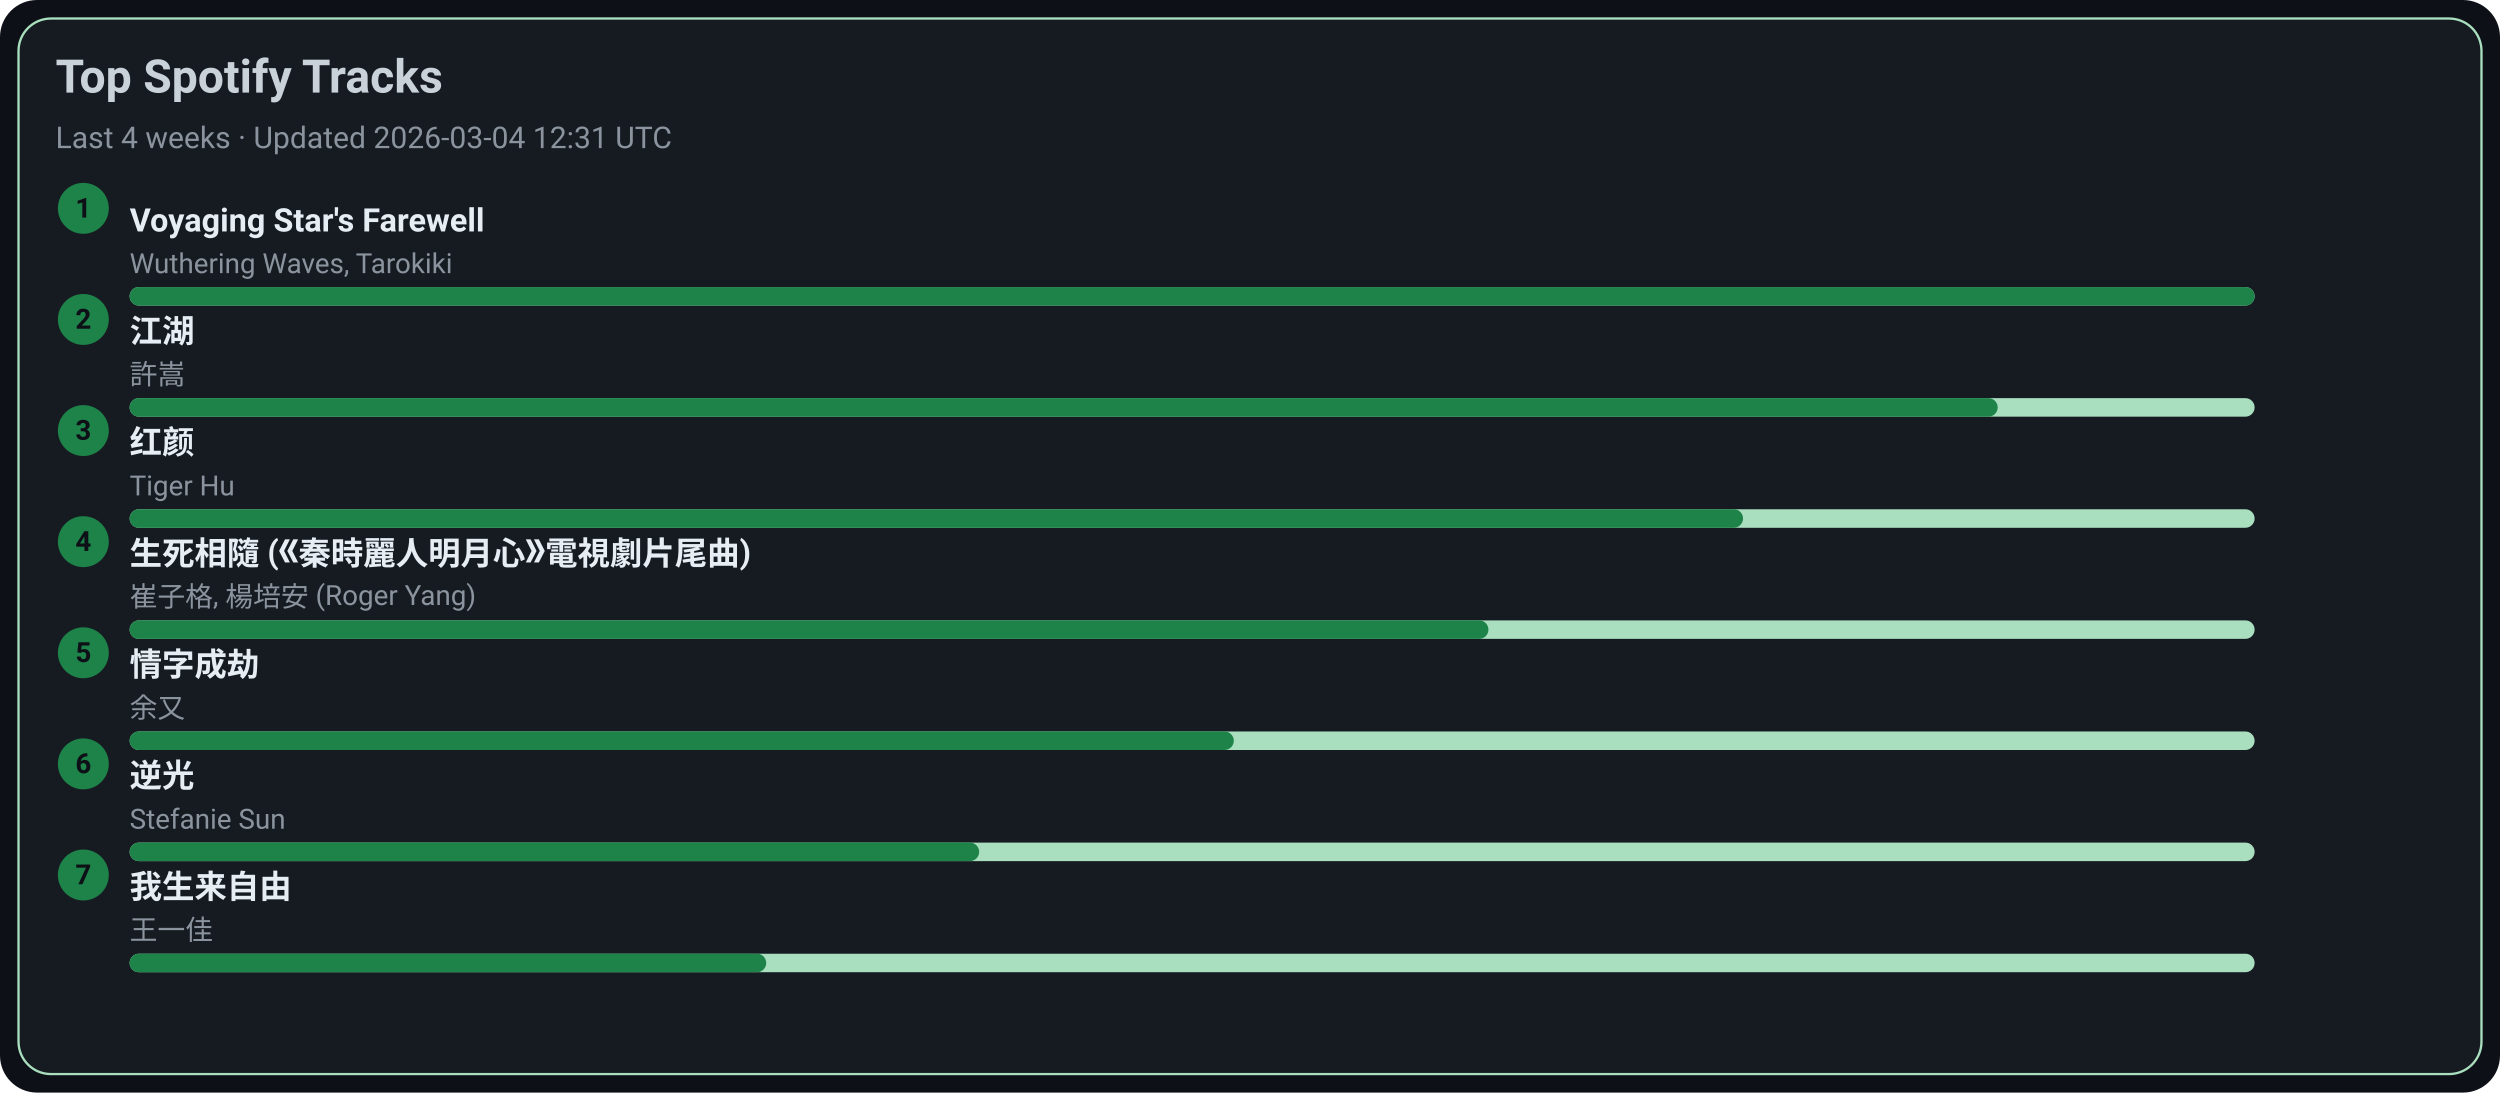
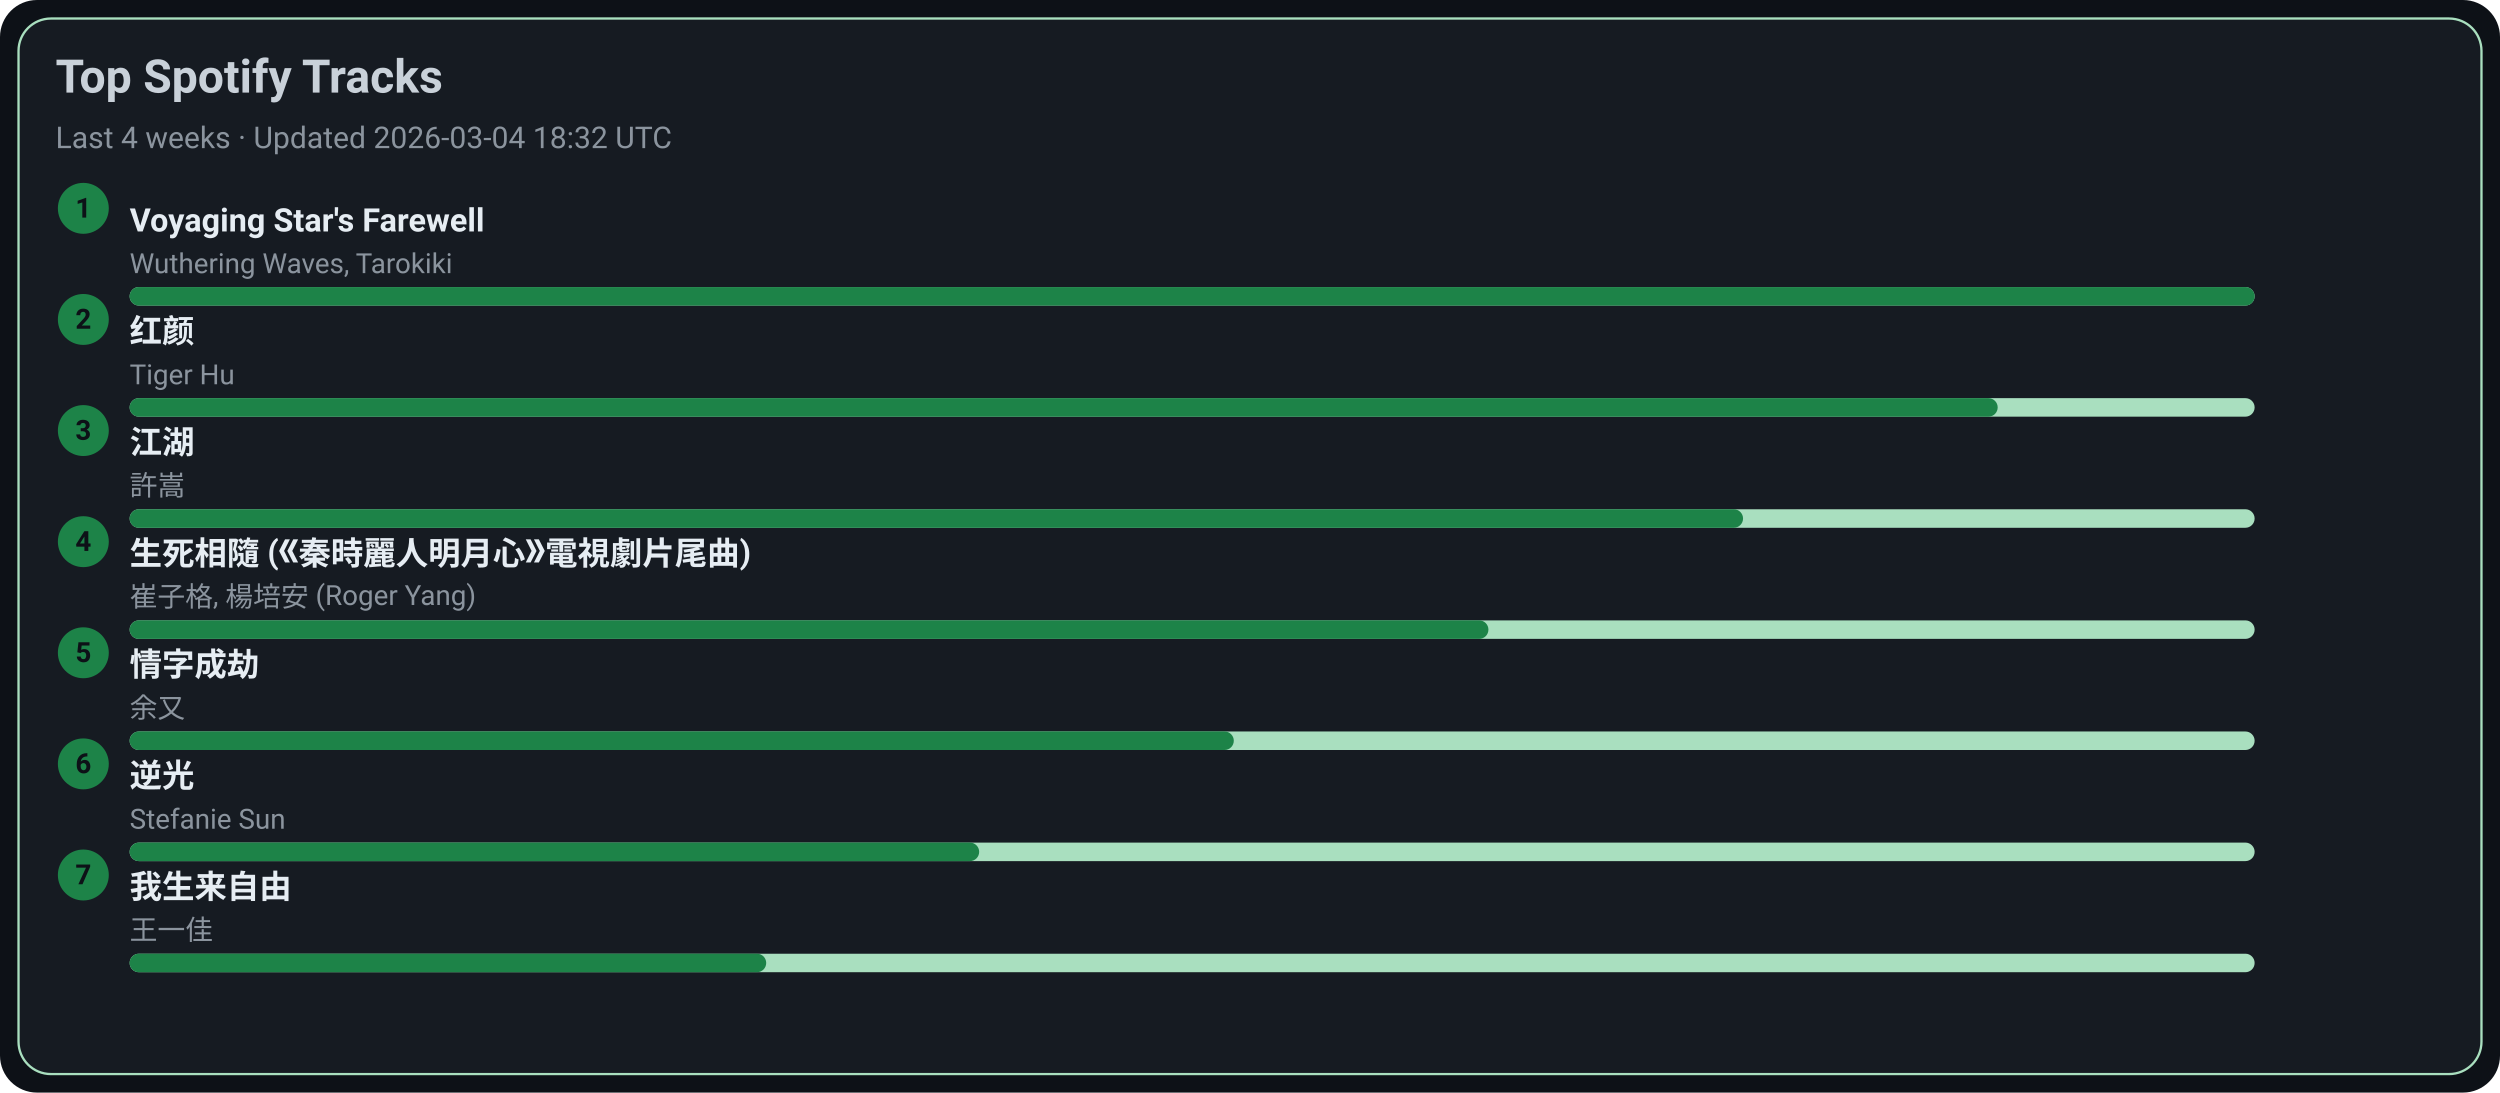
<svg xmlns="http://www.w3.org/2000/svg" width="1080" height="472" viewBox="0 0 1080 472">
  <style>text{font-family:-apple-system,BlinkMacSystemFont,Segoe UI,Roboto,Ubuntu,Helvetica Neue,Arial,Noto Sans,sans-serif}</style>
  <rect width="1080" height="472" rx="16" fill="#0d1117" />
  <rect x="8" y="8" width="1064" height="456" rx="14" fill="#161b22" stroke="#A9DFBF" />
  <text x="24" y="40" font-size="20" fill="#c9d1d9" font-weight="600">Top Spotify Tracks</text>
-   <text x="24" y="64" font-size="13" fill="#8b949e">Last 4 weeks · Updated 2026-03-04 12:31 UTC</text>
+   <text x="24" y="64" font-size="13" fill="#8b949e">Last 4 weeks · Updated 2026-03-04 18:32 UTC</text>
  <circle cx="36" cy="90" r="11" fill="#1D8348" />
  <text x="36" y="94" text-anchor="middle" font-size="12" fill="#0d1117" font-weight="700">1</text>
  <a href="https://open.spotify.com/track/3uI2KolgU1Pt41ywffsggr" target="_blank" rel="noopener noreferrer">
    <text x="56" y="100" font-size="14" fill="#e6edf3" font-weight="600">Voyaging Star's Farewell</text>
  </a>
  <text x="56" y="118" font-size="12" fill="#8b949e">Wuthering Waves, Tarokiki</text>
  <rect x="56" y="124" width="918" height="8" rx="4" fill="#A9DFBF" />
  <rect x="56" y="124" width="918" height="8" rx="4" fill="#1D8348" />
  <circle cx="36" cy="138" r="11" fill="#1D8348" />
  <text x="36" y="142" text-anchor="middle" font-size="12" fill="#0d1117" font-weight="700">2</text>
-   <a href="https://open.spotify.com/track/03PCdwqajii1xgp7WIozzC" target="_blank" rel="noopener noreferrer">
-     <text x="56" y="148" font-size="14" fill="#e6edf3" font-weight="600">江湖</text>
+   <a href="https://open.spotify.com/track/6Q7OE4tvrUOIvIDY2EC5Im" target="_blank" rel="noopener noreferrer">
+     <text x="56" y="148" font-size="14" fill="#e6edf3" font-weight="600">红颜</text>
  </a>
-   <text x="56" y="166" font-size="12" fill="#8b949e">許嵩</text>
+   <text x="56" y="166" font-size="12" fill="#8b949e">Tiger Hu</text>
  <rect x="56" y="172" width="918" height="8" rx="4" fill="#A9DFBF" />
  <rect x="56" y="172" width="807" height="8" rx="4" fill="#1D8348" />
  <circle cx="36" cy="186" r="11" fill="#1D8348" />
  <text x="36" y="190" text-anchor="middle" font-size="12" fill="#0d1117" font-weight="700">3</text>
-   <a href="https://open.spotify.com/track/6Q7OE4tvrUOIvIDY2EC5Im" target="_blank" rel="noopener noreferrer">
-     <text x="56" y="196" font-size="14" fill="#e6edf3" font-weight="600">红颜</text>
+   <a href="https://open.spotify.com/track/03PCdwqajii1xgp7WIozzC" target="_blank" rel="noopener noreferrer">
+     <text x="56" y="196" font-size="14" fill="#e6edf3" font-weight="600">江湖</text>
  </a>
-   <text x="56" y="214" font-size="12" fill="#8b949e">Tiger Hu</text>
+   <text x="56" y="214" font-size="12" fill="#8b949e">許嵩</text>
  <rect x="56" y="220" width="918" height="8" rx="4" fill="#A9DFBF" />
  <rect x="56" y="220" width="697" height="8" rx="4" fill="#1D8348" />
  <circle cx="36" cy="234" r="11" fill="#1D8348" />
  <text x="36" y="238" text-anchor="middle" font-size="12" fill="#0d1117" font-weight="700">4</text>
  <a href="https://open.spotify.com/track/6qiDtcYiZOQ4HRuC8U55EM" target="_blank" rel="noopener noreferrer">
    <text x="56" y="244" font-size="14" fill="#e6edf3" font-weight="600">生死相隨 (《秦時麗人明月心》電視劇片尾曲)</text>
  </a>
  <text x="56" y="262" font-size="12" fill="#8b949e">崔子格, 楊培安 (Roger Yang)</text>
  <rect x="56" y="268" width="918" height="8" rx="4" fill="#A9DFBF" />
  <rect x="56" y="268" width="587" height="8" rx="4" fill="#1D8348" />
  <circle cx="36" cy="282" r="11" fill="#1D8348" />
  <text x="36" y="286" text-anchor="middle" font-size="12" fill="#0d1117" font-weight="700">5</text>
  <a href="https://open.spotify.com/track/6PLof7Z5mvbp9im83J4m3m" target="_blank" rel="noopener noreferrer">
    <text x="56" y="292" font-size="14" fill="#e6edf3" font-weight="600">情字成劫</text>
  </a>
  <text x="56" y="310" font-size="12" fill="#8b949e">余又</text>
  <rect x="56" y="316" width="918" height="8" rx="4" fill="#A9DFBF" />
  <rect x="56" y="316" width="477" height="8" rx="4" fill="#1D8348" />
  <circle cx="36" cy="330" r="11" fill="#1D8348" />
  <text x="36" y="334" text-anchor="middle" font-size="12" fill="#0d1117" font-weight="700">6</text>
  <a href="https://open.spotify.com/track/4x1hB3Yg01Aq6J6q0deS9M" target="_blank" rel="noopener noreferrer">
    <text x="56" y="340" font-size="14" fill="#e6edf3" font-weight="600">逆光</text>
  </a>
  <text x="56" y="358" font-size="12" fill="#8b949e">Stefanie Sun</text>
  <rect x="56" y="364" width="918" height="8" rx="4" fill="#A9DFBF" />
  <rect x="56" y="364" width="367" height="8" rx="4" fill="#1D8348" />
  <circle cx="36" cy="378" r="11" fill="#1D8348" />
  <text x="36" y="382" text-anchor="middle" font-size="12" fill="#0d1117" font-weight="700">7</text>
  <a href="https://open.spotify.com/track/0NXE97iU5uBlBrTk0CecSW" target="_blank" rel="noopener noreferrer">
    <text x="56" y="388" font-size="14" fill="#e6edf3" font-weight="600">我生来自由</text>
  </a>
  <text x="56" y="406" font-size="12" fill="#8b949e">王一佳</text>
  <rect x="56" y="412" width="918" height="8" rx="4" fill="#A9DFBF" />
  <rect x="56" y="412" width="275" height="8" rx="4" fill="#1D8348" />
</svg>
